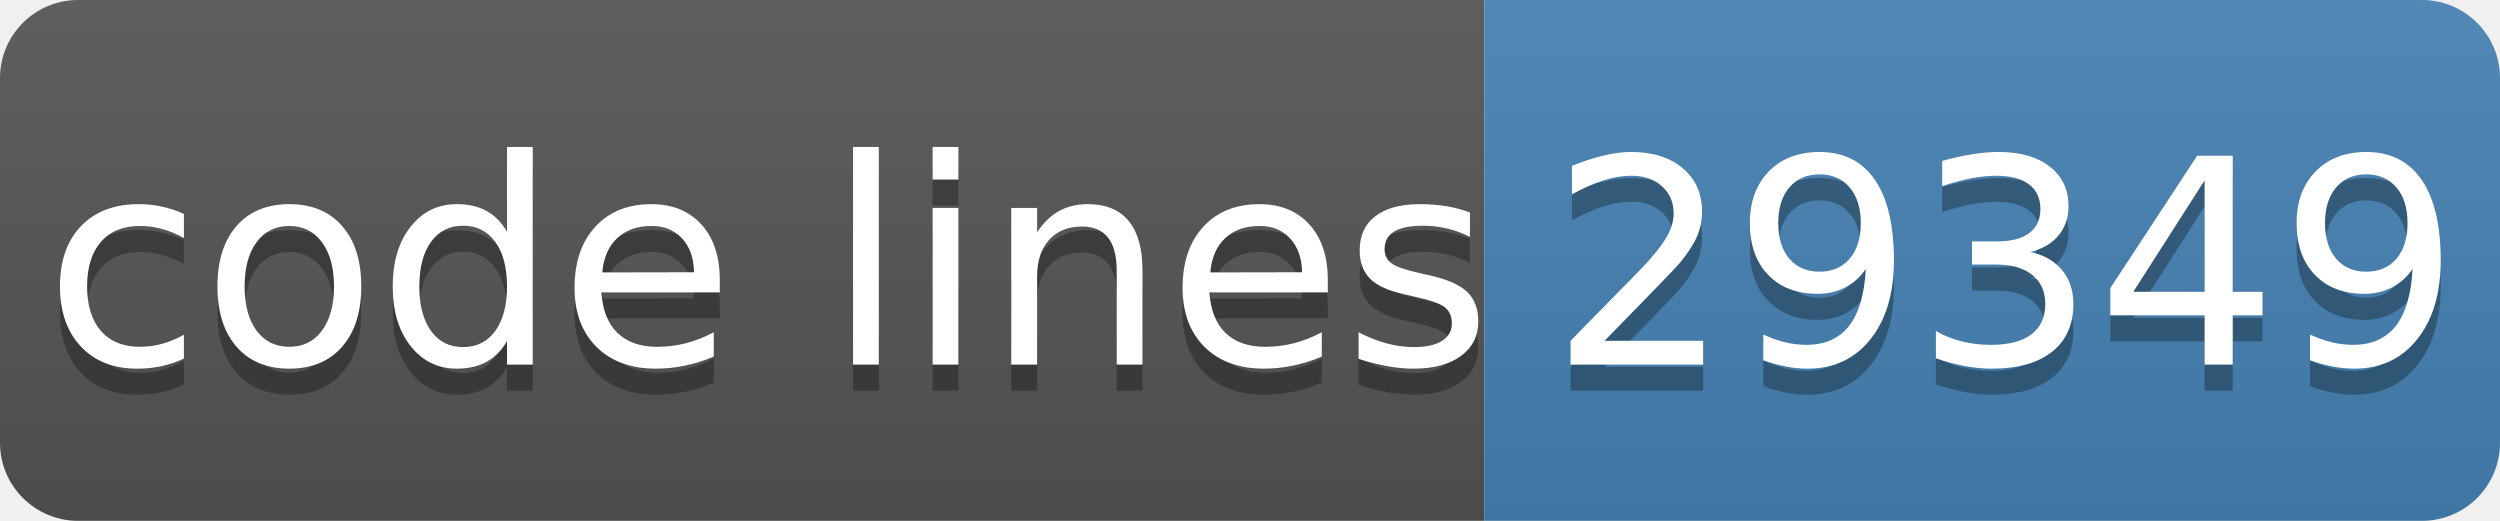
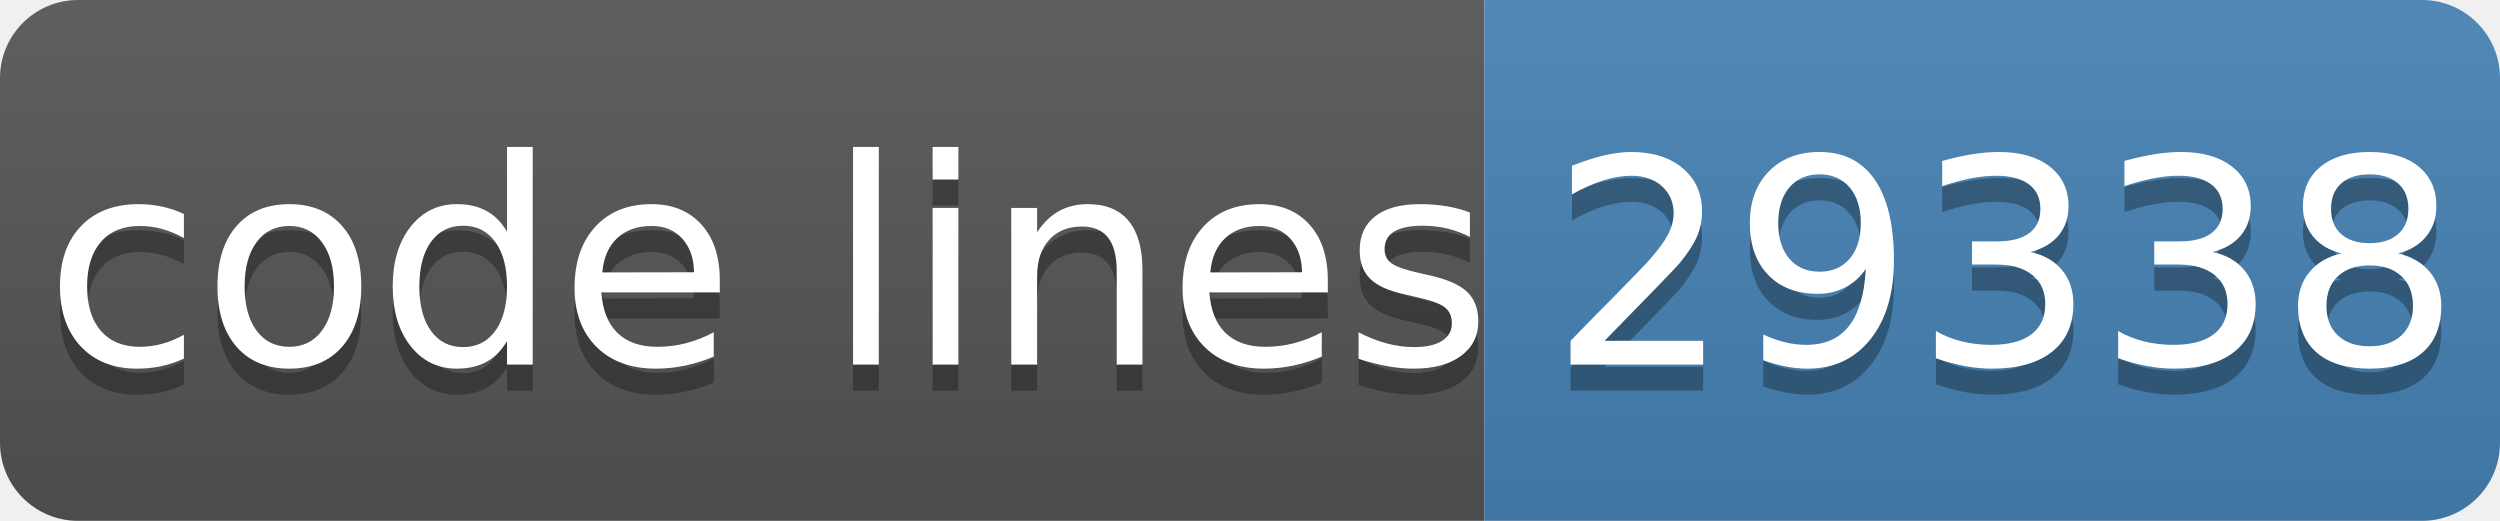
- <svg xmlns="http://www.w3.org/2000/svg" width="96" height="20" role="img" aria-label="code lines: 29349">
+ <svg xmlns="http://www.w3.org/2000/svg" width="96" height="20" role="img" aria-label="code lines: 29338">
  <linearGradient id="s" x2="0" y2="100%">
    <stop offset="0" stop-color="#bbb" stop-opacity=".1" />
    <stop offset="1" stop-opacity=".1" />
  </linearGradient>
  <clipPath id="r">
    <rect width="96" height="20" rx="3" fill="#fff" />
  </clipPath>
  <g clip-path="url(#r)">
    <rect width="57" height="20" fill="#555" />
    <rect x="57" width="40" height="20" fill="#4682b4" />
    <rect width="96" height="20" fill="url(#s)" />
  </g>
  <g fill="#fff" text-anchor="middle" font-family="Verdana,Geneva,DejaVu Sans,sans-serif" text-rendering="geometricPrecision" font-size="110">
    <text aria-hidden="true" x="295" y="150" fill="#010101" fill-opacity=".3" transform="scale(.1)" textLength="510">code lines</text>
    <text x="295" y="140" transform="scale(.1)" fill="#fff" textLength="510">code lines</text>
-     <text aria-hidden="true" x="770" y="150" fill="#010101" fill-opacity=".3" transform="scale(.1)" textLength="320">29349</text>
-     <text x="770" y="140" transform="scale(.1)" fill="#fff" textLength="320">29349</text>
+     <text aria-hidden="true" x="770" y="150" fill="#010101" fill-opacity=".3" transform="scale(.1)" textLength="320">29338</text>
+     <text x="770" y="140" transform="scale(.1)" fill="#fff" textLength="320">29338</text>
  </g>
</svg>
